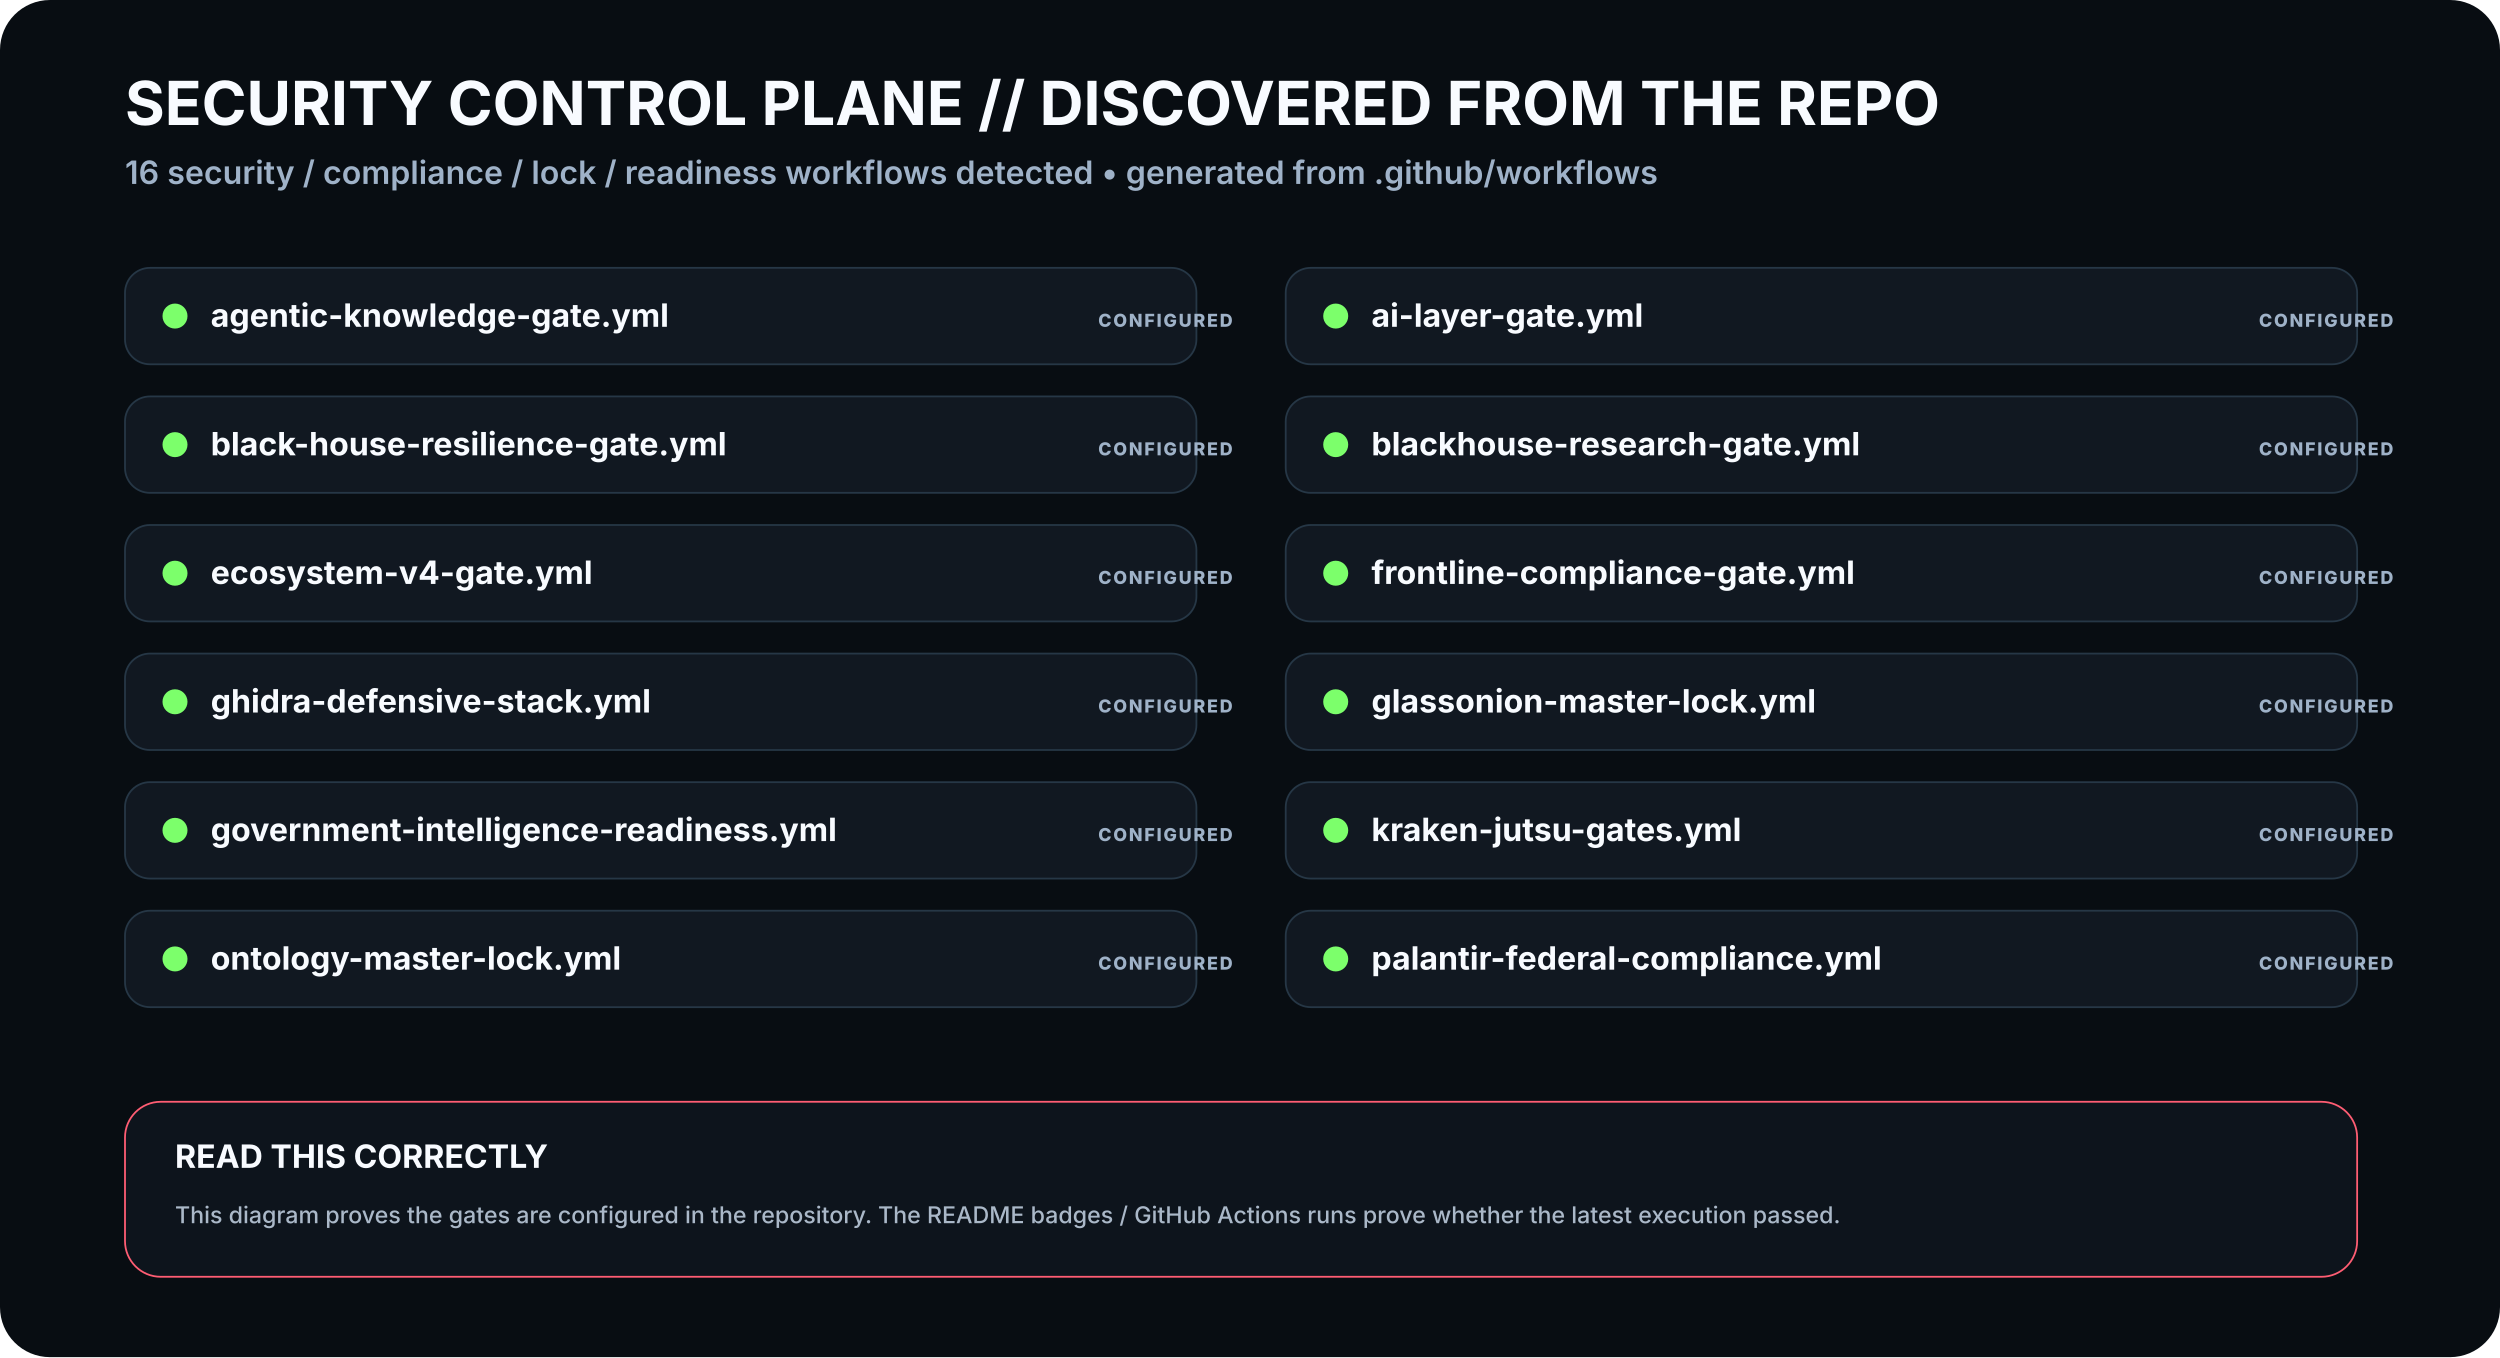
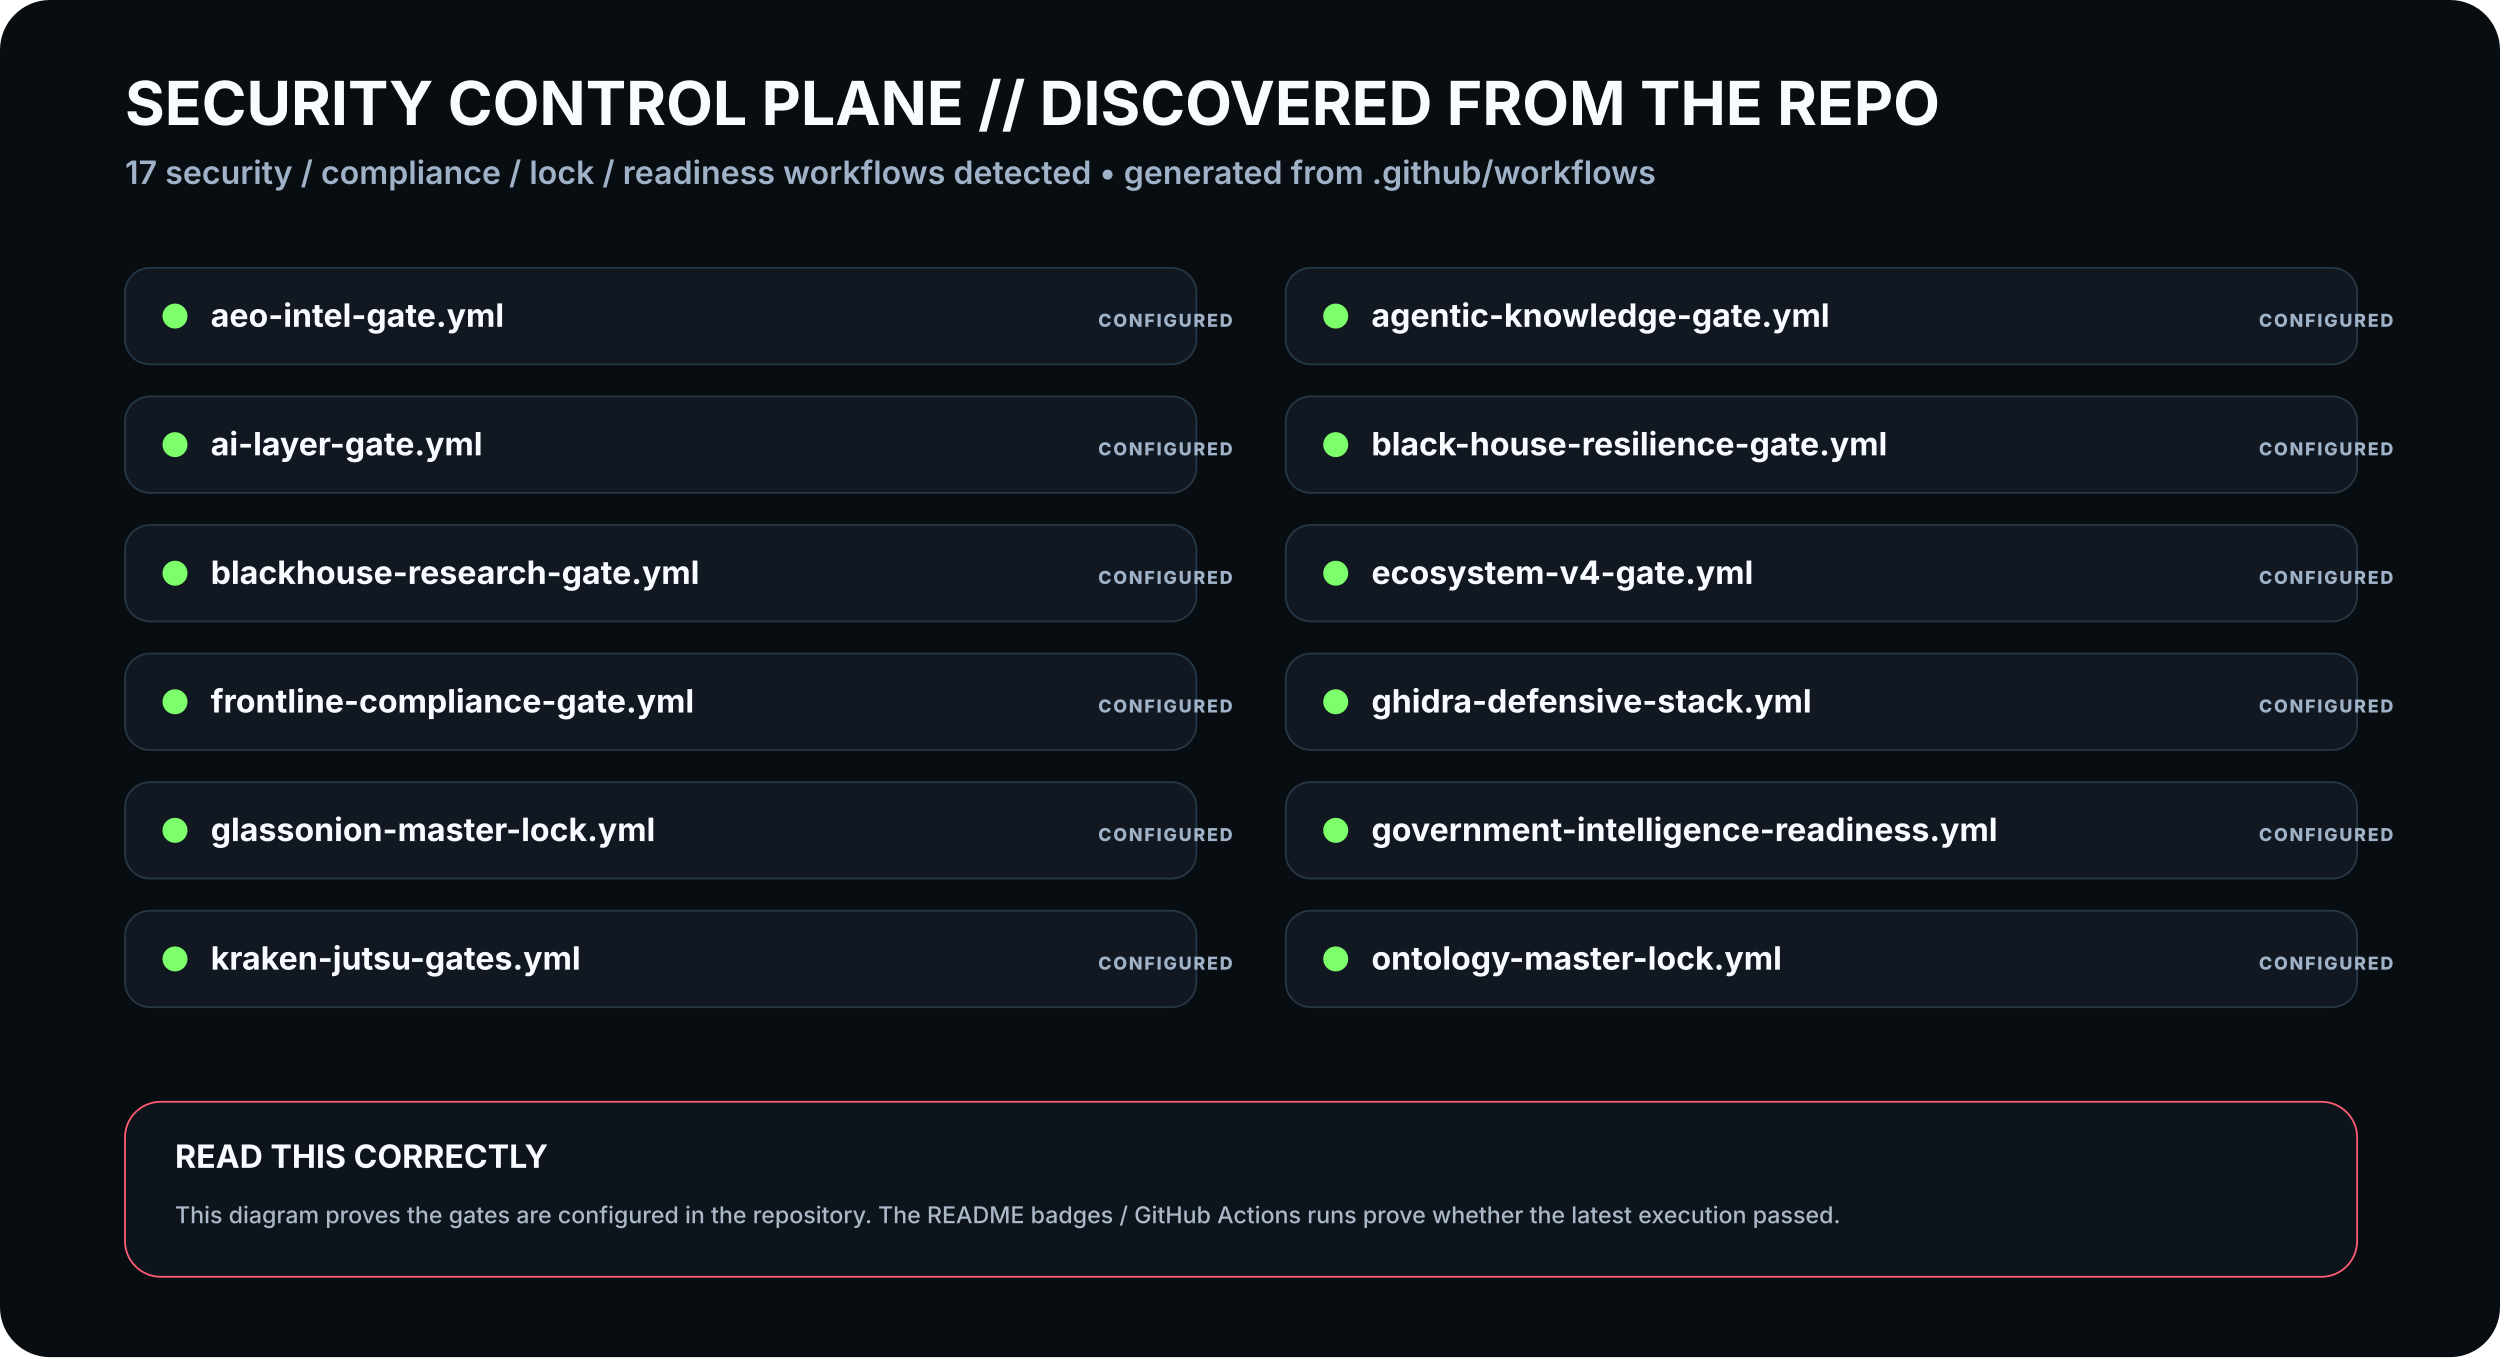
<svg xmlns="http://www.w3.org/2000/svg" viewBox="0 0 1400 760" width="1400" height="760" role="img" aria-labelledby="t3 d3">
  <rect width="1400" height="760" rx="28" fill="#080D12" />
  <defs>
    <filter id="glow">
      <feGaussianBlur stdDeviation="4" result="b" />
      <feMerge>
        <feMergeNode in="b" />
        <feMergeNode in="SourceGraphic" />
      </feMerge>
    </filter>
    <marker id="arrow" markerWidth="10" markerHeight="10" refX="8" refY="3" orient="auto">
      <path d="M0,0 L0,6 L9,3 z" fill="#3DE1FF" />
    </marker>
  </defs>
  <style>
    .h1{font:700 34px -apple-system,BlinkMacSystemFont,'Segoe UI',sans-serif;fill:#F8FBFF}.h2{font:600 18px -apple-system,BlinkMacSystemFont,'Segoe UI',sans-serif;fill:#9FB2C8}
    .title{font:700 18px -apple-system,BlinkMacSystemFont,'Segoe UI',sans-serif;fill:#F8FBFF}.sub{font:500 13px -apple-system,BlinkMacSystemFont,'Segoe UI',sans-serif;fill:#AAB8C8}
    .state{font:800 10px -apple-system,BlinkMacSystemFont,'Segoe UI',sans-serif;letter-spacing:1px}.small{font:600 12px -apple-system,BlinkMacSystemFont,'Segoe UI',sans-serif;fill:#AAB8C8}
  </style>
  <text x="70" y="70" class="h1">SECURITY CONTROL PLANE // DISCOVERED FROM THE REPO</text>
-   <text x="70" y="103" class="h2">16 security / compliance / lock / readiness workflows detected • generated from .github/workflows</text>
+   <text x="70" y="103" class="h2">17 security / compliance / lock / readiness workflows detected • generated from .github/workflows</text>
  <g transform="translate(70 150)">
+     <rect width="600" height="54" rx="14" fill="#111821" stroke="#263746" />
+     <circle cx="28" cy="27" r="7" fill="#7CFF6B">
+       <animate attributeName="opacity" values=".4;1;.4" dur="2.3s" repeatCount="indefinite" />
+     </circle>
+     <text x="48" y="33" class="title">aeo-intel-gate.yml</text>
+     <text x="545" y="33" class="state" fill="#9FB2C8">CONFIGURED</text>
+   </g>
+   <g transform="translate(720 150)">
    <rect width="600" height="54" rx="14" fill="#111821" stroke="#263746" />
    <circle cx="28" cy="27" r="7" fill="#7CFF6B">
      <animate attributeName="opacity" values=".4;1;.4" dur="2.3s" repeatCount="indefinite" />
    </circle>
    <text x="48" y="33" class="title">agentic-knowledge-gate.yml</text>
    <text x="545" y="33" class="state" fill="#9FB2C8">CONFIGURED</text>
  </g>
-   <g transform="translate(720 150)">
+   <g transform="translate(70 222)">
    <rect width="600" height="54" rx="14" fill="#111821" stroke="#263746" />
    <circle cx="28" cy="27" r="7" fill="#7CFF6B">
      <animate attributeName="opacity" values=".4;1;.4" dur="2.3s" repeatCount="indefinite" />
    </circle>
    <text x="48" y="33" class="title">ai-layer-gate.yml</text>
    <text x="545" y="33" class="state" fill="#9FB2C8">CONFIGURED</text>
  </g>
-   <g transform="translate(70 222)">
+   <g transform="translate(720 222)">
    <rect width="600" height="54" rx="14" fill="#111821" stroke="#263746" />
    <circle cx="28" cy="27" r="7" fill="#7CFF6B">
      <animate attributeName="opacity" values=".4;1;.4" dur="2.3s" repeatCount="indefinite" />
    </circle>
    <text x="48" y="33" class="title">black-house-resilience-gate.yml</text>
    <text x="545" y="33" class="state" fill="#9FB2C8">CONFIGURED</text>
  </g>
-   <g transform="translate(720 222)">
+   <g transform="translate(70 294)">
    <rect width="600" height="54" rx="14" fill="#111821" stroke="#263746" />
    <circle cx="28" cy="27" r="7" fill="#7CFF6B">
      <animate attributeName="opacity" values=".4;1;.4" dur="2.3s" repeatCount="indefinite" />
    </circle>
    <text x="48" y="33" class="title">blackhouse-research-gate.yml</text>
    <text x="545" y="33" class="state" fill="#9FB2C8">CONFIGURED</text>
  </g>
-   <g transform="translate(70 294)">
+   <g transform="translate(720 294)">
    <rect width="600" height="54" rx="14" fill="#111821" stroke="#263746" />
    <circle cx="28" cy="27" r="7" fill="#7CFF6B">
      <animate attributeName="opacity" values=".4;1;.4" dur="2.3s" repeatCount="indefinite" />
    </circle>
    <text x="48" y="33" class="title">ecosystem-v4-gate.yml</text>
    <text x="545" y="33" class="state" fill="#9FB2C8">CONFIGURED</text>
  </g>
-   <g transform="translate(720 294)">
+   <g transform="translate(70 366)">
    <rect width="600" height="54" rx="14" fill="#111821" stroke="#263746" />
    <circle cx="28" cy="27" r="7" fill="#7CFF6B">
      <animate attributeName="opacity" values=".4;1;.4" dur="2.3s" repeatCount="indefinite" />
    </circle>
    <text x="48" y="33" class="title">frontline-compliance-gate.yml</text>
    <text x="545" y="33" class="state" fill="#9FB2C8">CONFIGURED</text>
  </g>
-   <g transform="translate(70 366)">
+   <g transform="translate(720 366)">
    <rect width="600" height="54" rx="14" fill="#111821" stroke="#263746" />
    <circle cx="28" cy="27" r="7" fill="#7CFF6B">
      <animate attributeName="opacity" values=".4;1;.4" dur="2.3s" repeatCount="indefinite" />
    </circle>
    <text x="48" y="33" class="title">ghidra-defensive-stack.yml</text>
    <text x="545" y="33" class="state" fill="#9FB2C8">CONFIGURED</text>
  </g>
-   <g transform="translate(720 366)">
+   <g transform="translate(70 438)">
    <rect width="600" height="54" rx="14" fill="#111821" stroke="#263746" />
    <circle cx="28" cy="27" r="7" fill="#7CFF6B">
      <animate attributeName="opacity" values=".4;1;.4" dur="2.3s" repeatCount="indefinite" />
    </circle>
    <text x="48" y="33" class="title">glassonion-master-lock.yml</text>
    <text x="545" y="33" class="state" fill="#9FB2C8">CONFIGURED</text>
  </g>
-   <g transform="translate(70 438)">
+   <g transform="translate(720 438)">
    <rect width="600" height="54" rx="14" fill="#111821" stroke="#263746" />
    <circle cx="28" cy="27" r="7" fill="#7CFF6B">
      <animate attributeName="opacity" values=".4;1;.4" dur="2.3s" repeatCount="indefinite" />
    </circle>
    <text x="48" y="33" class="title">government-intelligence-readiness.yml</text>
    <text x="545" y="33" class="state" fill="#9FB2C8">CONFIGURED</text>
  </g>
-   <g transform="translate(720 438)">
+   <g transform="translate(70 510)">
    <rect width="600" height="54" rx="14" fill="#111821" stroke="#263746" />
    <circle cx="28" cy="27" r="7" fill="#7CFF6B">
      <animate attributeName="opacity" values=".4;1;.4" dur="2.3s" repeatCount="indefinite" />
    </circle>
    <text x="48" y="33" class="title">kraken-jutsu-gates.yml</text>
    <text x="545" y="33" class="state" fill="#9FB2C8">CONFIGURED</text>
  </g>
-   <g transform="translate(70 510)">
+   <g transform="translate(720 510)">
    <rect width="600" height="54" rx="14" fill="#111821" stroke="#263746" />
    <circle cx="28" cy="27" r="7" fill="#7CFF6B">
      <animate attributeName="opacity" values=".4;1;.4" dur="2.3s" repeatCount="indefinite" />
    </circle>
    <text x="48" y="33" class="title">ontology-master-lock.yml</text>
-     <text x="545" y="33" class="state" fill="#9FB2C8">CONFIGURED</text>
-   </g>
-   <g transform="translate(720 510)">
-     <rect width="600" height="54" rx="14" fill="#111821" stroke="#263746" />
-     <circle cx="28" cy="27" r="7" fill="#7CFF6B">
-       <animate attributeName="opacity" values=".4;1;.4" dur="2.3s" repeatCount="indefinite" />
-     </circle>
-     <text x="48" y="33" class="title">palantir-federal-compliance.yml</text>
    <text x="545" y="33" class="state" fill="#9FB2C8">CONFIGURED</text>
  </g>
  <g transform="translate(70 617)">
    <rect width="1250" height="98" rx="20" fill="#0D141C" stroke="#FF5D73" />
    <text x="28" y="37" class="title">READ THIS CORRECTLY</text>
    <text x="28" y="68" class="sub">This diagram proves the gates are configured in the repository. The README badges / GitHub Actions runs prove whether the latest execution passed.</text>
  </g>
</svg>
